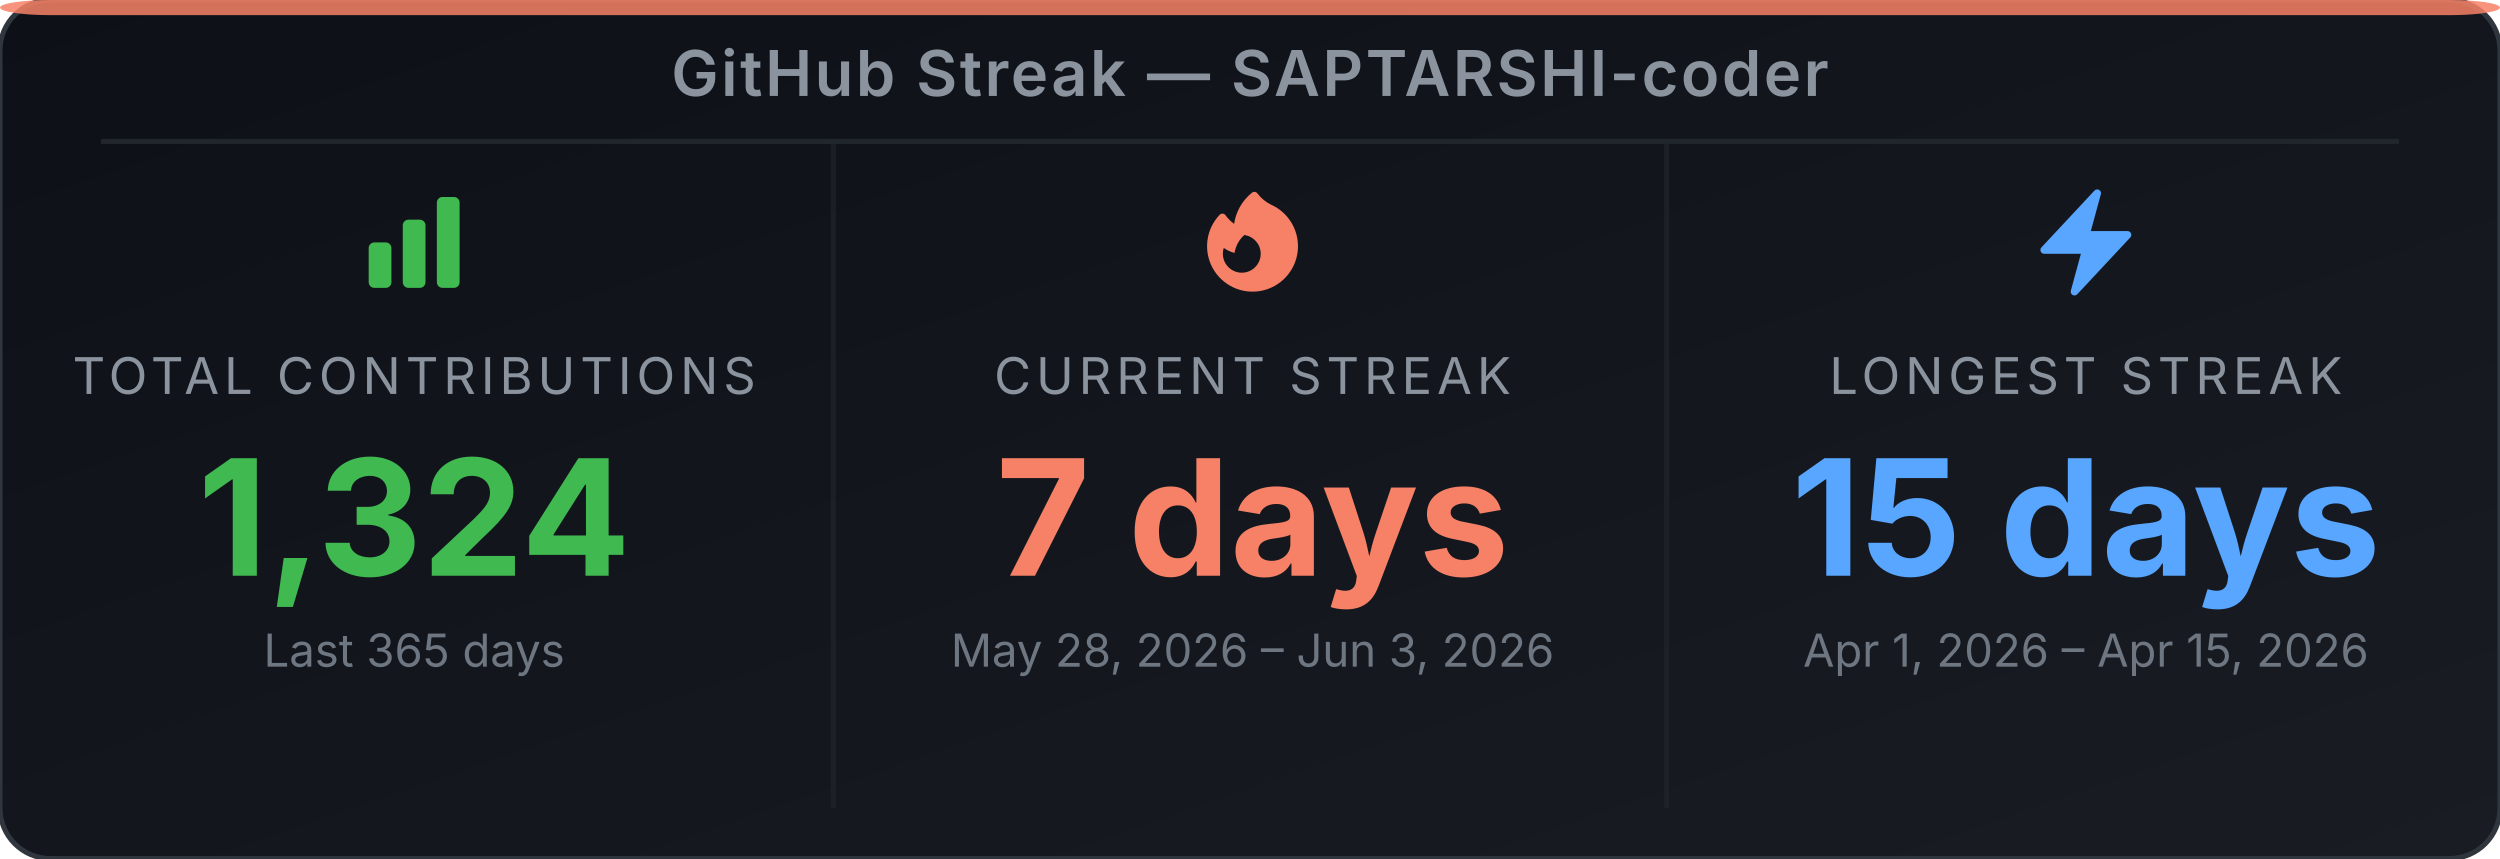
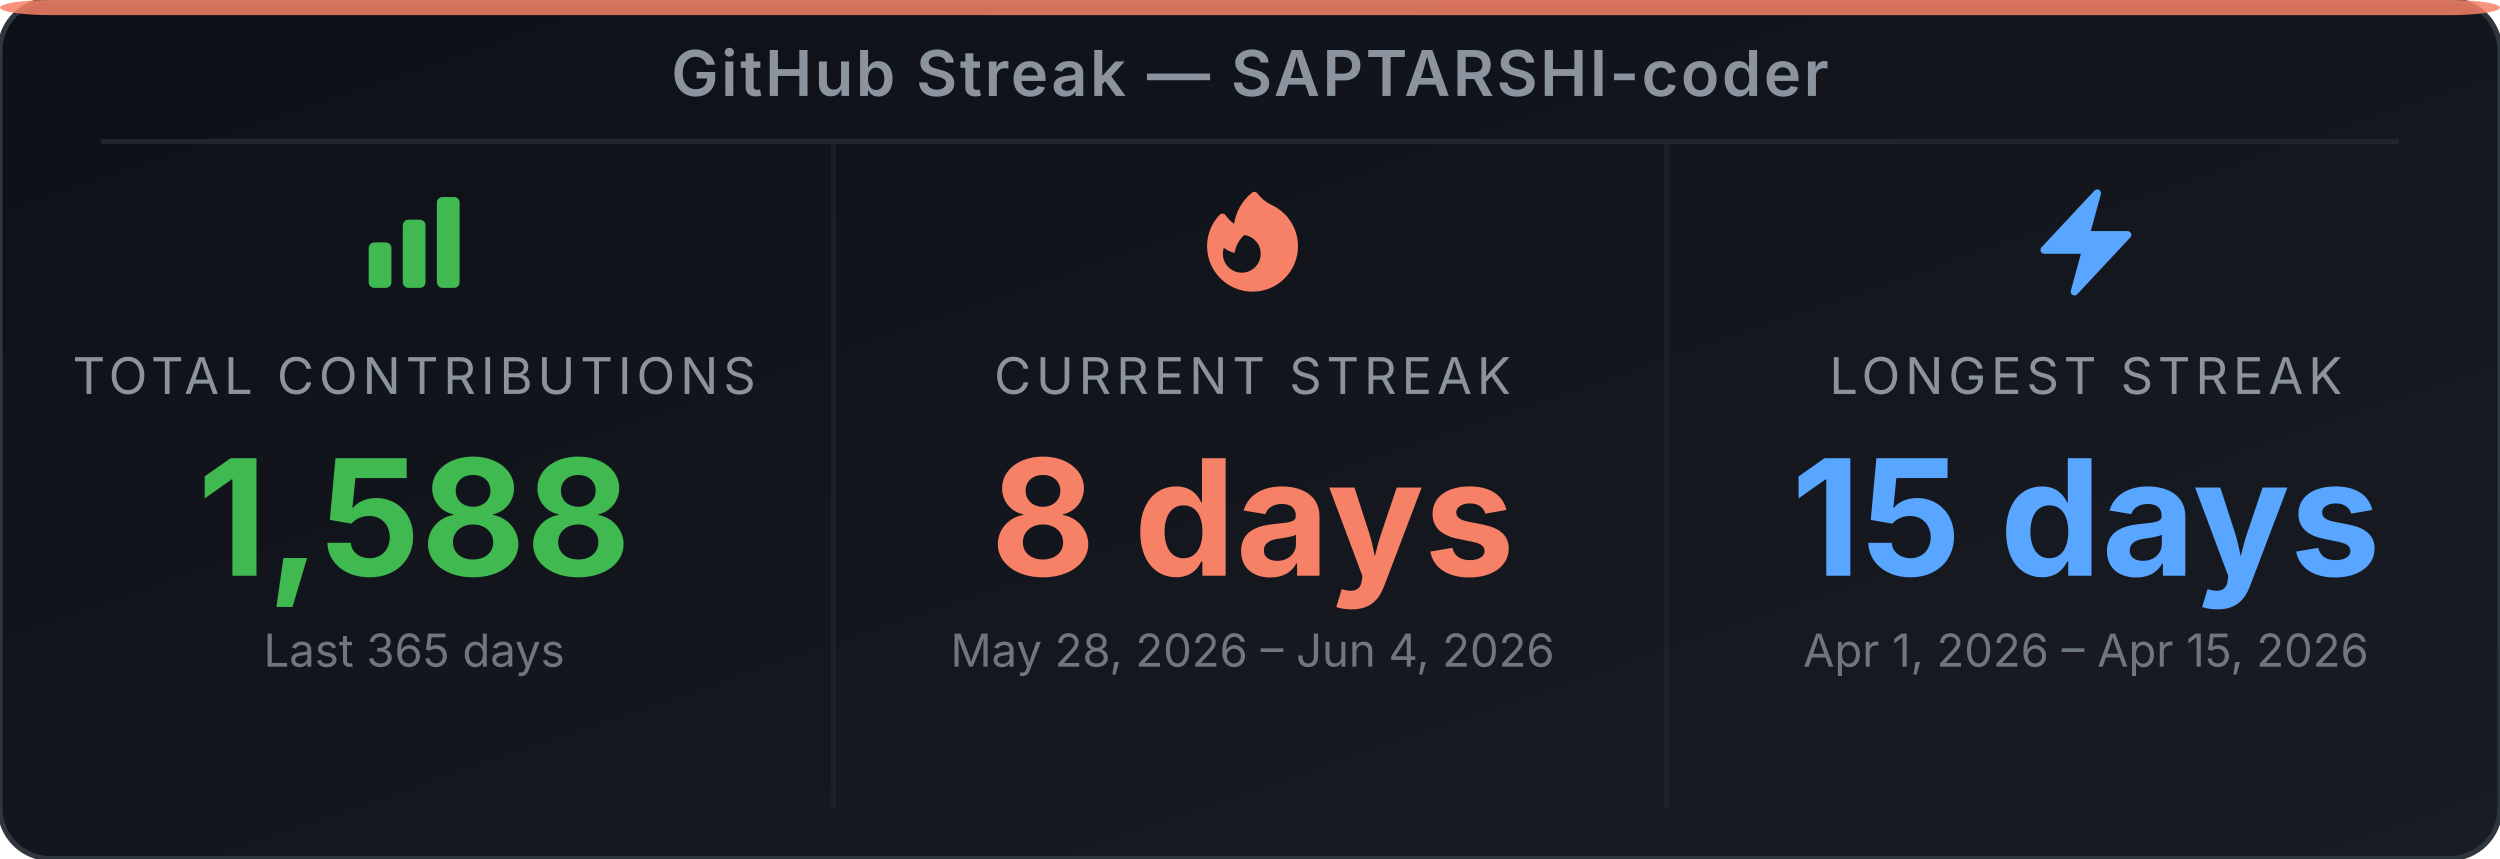
<svg xmlns="http://www.w3.org/2000/svg" width="495" height="170" viewBox="0 0 495 170" role="img" aria-label="GitHub Streak Stats for SAPTARSHI-coder">
  <defs>
-     <linearGradient id="bg-ennd9a" x1="0" y1="0" x2="1" y2="1">
+     <linearGradient id="bg-err88k" x1="0" y1="0" x2="1" y2="1">
      <stop offset="0%" stop-color="#0d1117" />
      <stop offset="100%" stop-color="#191d23" />
    </linearGradient>
  </defs>
-   <rect width="495" height="170" rx="10" ry="10" fill="url(#bg-ennd9a)" stroke="#30363d" stroke-width="1" />
+   <rect width="495" height="170" rx="10" ry="10" fill="url(#bg-err88k)" stroke="#30363d" stroke-width="1" />
  <rect x="0" y="0" width="495" height="3" rx="10" ry="2" fill="#f78166" opacity="0.85" />
  <text x="247.5" y="19" text-anchor="middle" font-family="'Inter', 'Helvetica Neue', Arial, sans-serif" font-size="12.5" font-weight="600" fill="#8b949e" letter-spacing="0.5">GitHub Streak — SAPTARSHI-coder</text>
  <line x1="20" y1="28" x2="475" y2="28" stroke="#21262d" stroke-width="1" />
  <line x1="165" y1="28" x2="165" y2="160" stroke="#21262d" stroke-width="1" opacity="0.6" />
  <line x1="330" y1="28" x2="330" y2="160" stroke="#21262d" stroke-width="1" opacity="0.6" />
  <svg x="70" y="36" width="24" height="24" viewBox="0 0 24 24">
    <path fill-rule="evenodd" clip-rule="evenodd" d="M3 13.125C3 12.504 3.504 12 4.125 12h2.25c.621 0 1.125.504 1.125 1.125v6.75C7.5 20.496 6.996 21 6.375 21h-2.25A1.125 1.125 0 0 1 3 19.875v-6.75zm6.75-4.5c0-.621.504-1.125 1.125-1.125h2.25c.621 0 1.125.504 1.125 1.125v11.25c0 .621-.504 1.125-1.125 1.125h-2.25a1.125 1.125 0 0 1-1.125-1.125V8.625zm6.75-4.5c0-.621.504-1.125 1.125-1.125h2.25C20.496 3 21 3.504 21 4.125v15.75c0 .621-.504 1.125-1.125 1.125h-2.25a1.125 1.125 0 0 1-1.125-1.125V4.125z" fill="#3fb950" />
  </svg>
  <text x="82" y="78" text-anchor="middle" font-family="'Inter', 'Helvetica Neue', Arial, sans-serif" font-size="10" fill="#8b949e" letter-spacing="1">TOTAL CONTRIBUTIONS</text>
-   <text x="82" y="114" text-anchor="middle" font-family="'Inter', 'Helvetica Neue', Arial, sans-serif" font-size="32" font-weight="700" fill="#3fb950">1,324</text>
+   <text x="82" y="114" text-anchor="middle" font-family="'Inter', 'Helvetica Neue', Arial, sans-serif" font-size="32" font-weight="700" fill="#3fb950">1,588</text>
  <text x="82" y="132" text-anchor="middle" font-family="'Inter', 'Helvetica Neue', Arial, sans-serif" font-size="9" fill="#6e7681">Last 365 days</text>
  <svg x="236" y="36" width="24" height="24" viewBox="0 0 24 24">
    <path fill-rule="evenodd" clip-rule="evenodd" d="M12.963 2.286a.75.75 0 0 0-1.071-.136 9.742 9.742 0 0 0-3.539 6.177A7.547 7.547 0 0 1 6.648 6.61a.75.75 0 0 0-1.152-.082A9 9 0 1 0 15.68 4.534a7.46 7.46 0 0 1-2.717-2.248zm.66 11.964a3.75 3.75 0 1 1-7.313-1.172c.628.465 1.35.81 2.133 1a5.99 5.99 0 0 1 1.925-3.545 3.75 3.75 0 0 1 3.255 3.717z" fill="#f78166" />
  </svg>
  <text x="248" y="78" text-anchor="middle" font-family="'Inter', 'Helvetica Neue', Arial, sans-serif" font-size="10" fill="#8b949e" letter-spacing="1">CURRENT STREAK</text>
-   <text x="248" y="114" text-anchor="middle" font-family="'Inter', 'Helvetica Neue', Arial, sans-serif" font-size="32" font-weight="700" fill="#f78166">7 days</text>
-   <text x="248" y="132" text-anchor="middle" font-family="'Inter', 'Helvetica Neue', Arial, sans-serif" font-size="9" fill="#6e7681">May 28, 2026 – Jun 3, 2026</text>
+   <text x="248" y="114" text-anchor="middle" font-family="'Inter', 'Helvetica Neue', Arial, sans-serif" font-size="32" font-weight="700" fill="#f78166">8 days</text>
+   <text x="248" y="132" text-anchor="middle" font-family="'Inter', 'Helvetica Neue', Arial, sans-serif" font-size="9" fill="#6e7681">May 28, 2026 – Jun 4, 2026</text>
  <svg x="401" y="36" width="24" height="24" viewBox="0 0 24 24">
    <path fill-rule="evenodd" clip-rule="evenodd" d="M14.615 1.595a.75.75 0 0 1 .359.852L12.982 9.75h7.268a.75.75 0 0 1 .548 1.262l-10.5 11.25a.75.75 0 0 1-1.272-.71l1.992-7.302H3.75a.75.75 0 0 1-.548-1.262l10.5-11.25a.75.75 0 0 1 .913-.143z" fill="#58a6ff" />
  </svg>
  <text x="413" y="78" text-anchor="middle" font-family="'Inter', 'Helvetica Neue', Arial, sans-serif" font-size="10" fill="#8b949e" letter-spacing="1">LONGEST STREAK</text>
  <text x="413" y="114" text-anchor="middle" font-family="'Inter', 'Helvetica Neue', Arial, sans-serif" font-size="32" font-weight="700" fill="#58a6ff">15 days</text>
  <text x="413" y="132" text-anchor="middle" font-family="'Inter', 'Helvetica Neue', Arial, sans-serif" font-size="9" fill="#6e7681">Apr 1, 2026 – Apr 15, 2026</text>
</svg>
